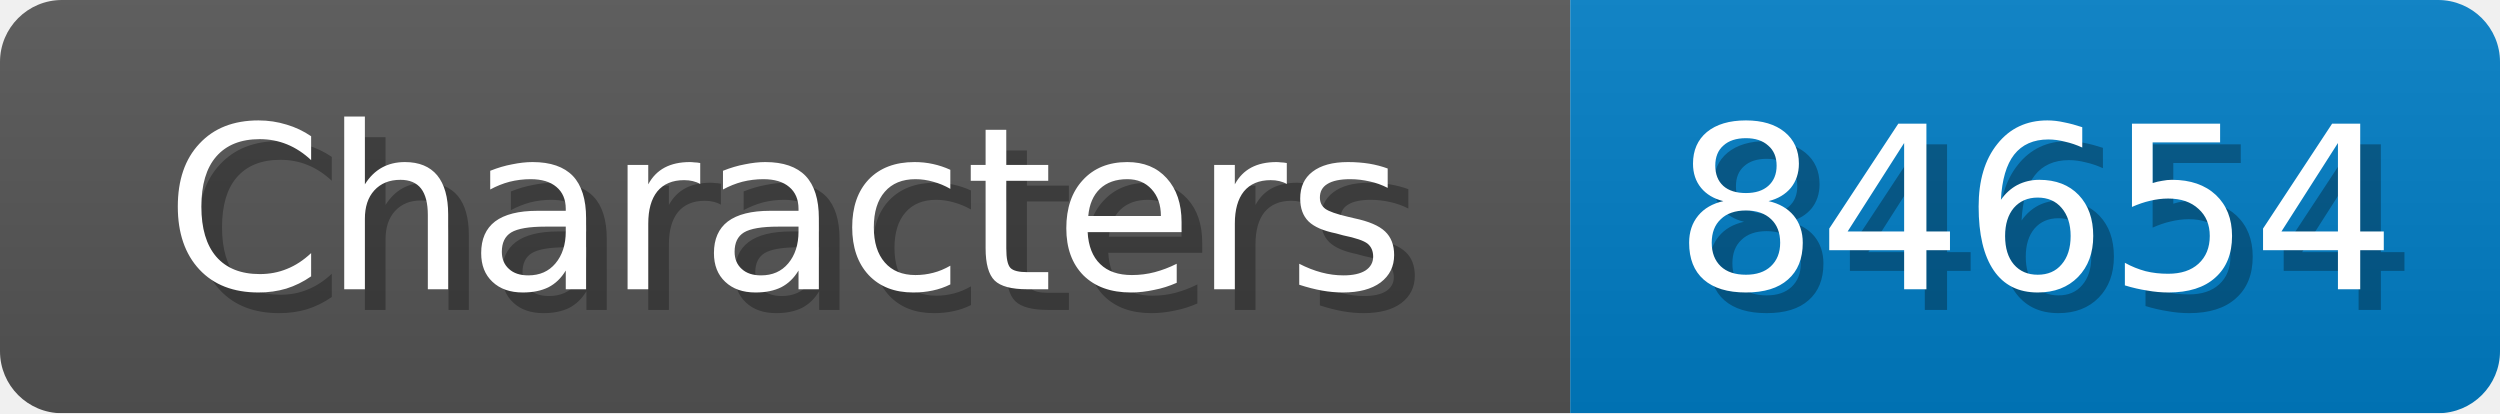
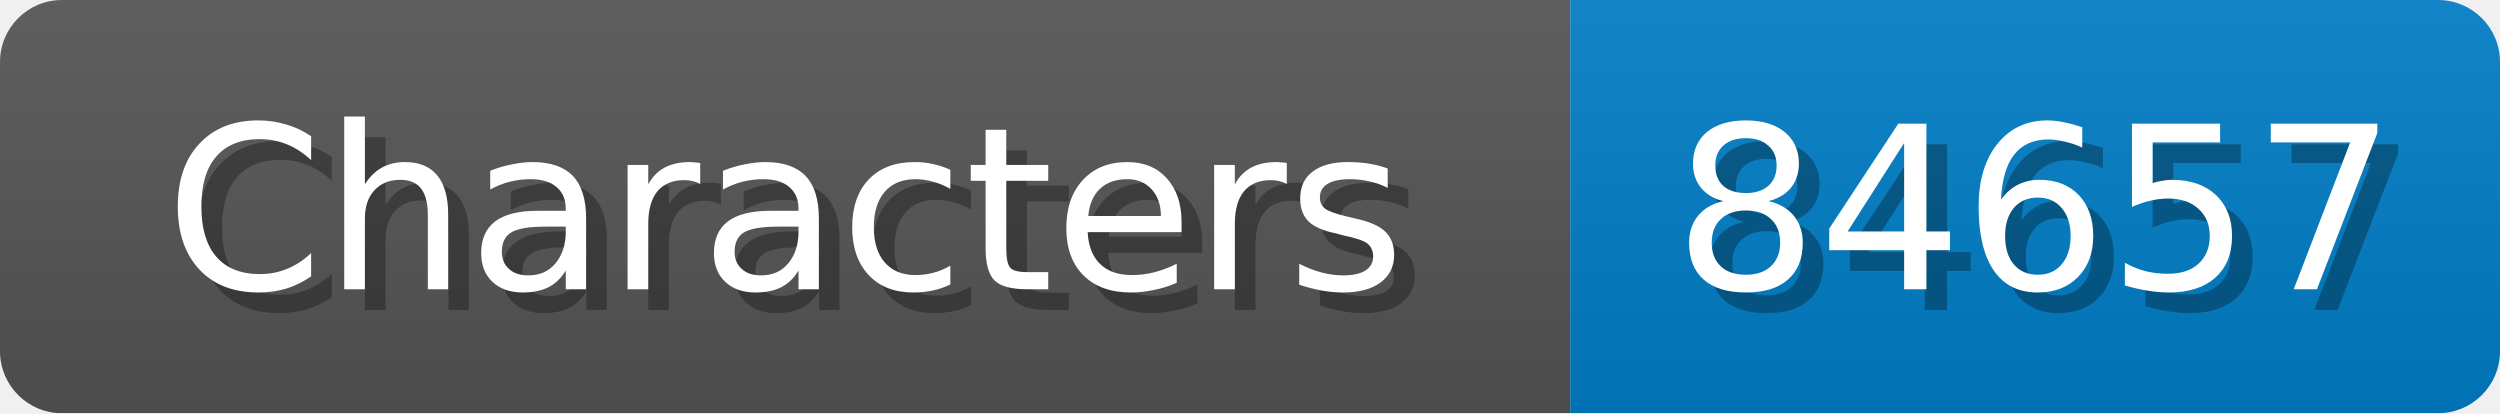
<svg xmlns="http://www.w3.org/2000/svg" width="121" height="20">
  <linearGradient id="b" x2="0" y2="100%">
    <stop offset="0" stop-color="#bbb" stop-opacity=".1" />
    <stop offset="1" stop-opacity=".1" />
  </linearGradient>
  <mask id="anybadge_1">
    <rect width="121" height="20" rx="3" fill="#fff" />
  </mask>
  <g mask="url(#anybadge_1)">
    <path fill="#555" d="M0 0h76v20H0z" />
    <path fill="#007ec6" d="M76 0h45v20H76z" />
    <path fill="url(#b)" d="M0 0h121v20H0z" />
  </g>
  <g fill="#fff" text-anchor="middle" font-family="DejaVu Sans,Verdana,Geneva,sans-serif" font-size="11">
    <text x="39.0" y="15" fill="#010101" fill-opacity=".3">Characters</text>
    <text x="38.0" y="14">Characters</text>
  </g>
  <g fill="#fff" text-anchor="middle" font-family="DejaVu Sans,Verdana,Geneva,sans-serif" font-size="11">
-     <text x="99.5" y="15" fill="#010101" fill-opacity=".3">84654</text>
-     <text x="98.5" y="14">84654</text>
+     <text x="99.5" y="15" fill="#010101" fill-opacity=".3">84657</text>
+     <text x="98.5" y="14">84657</text>
  </g>
</svg>
